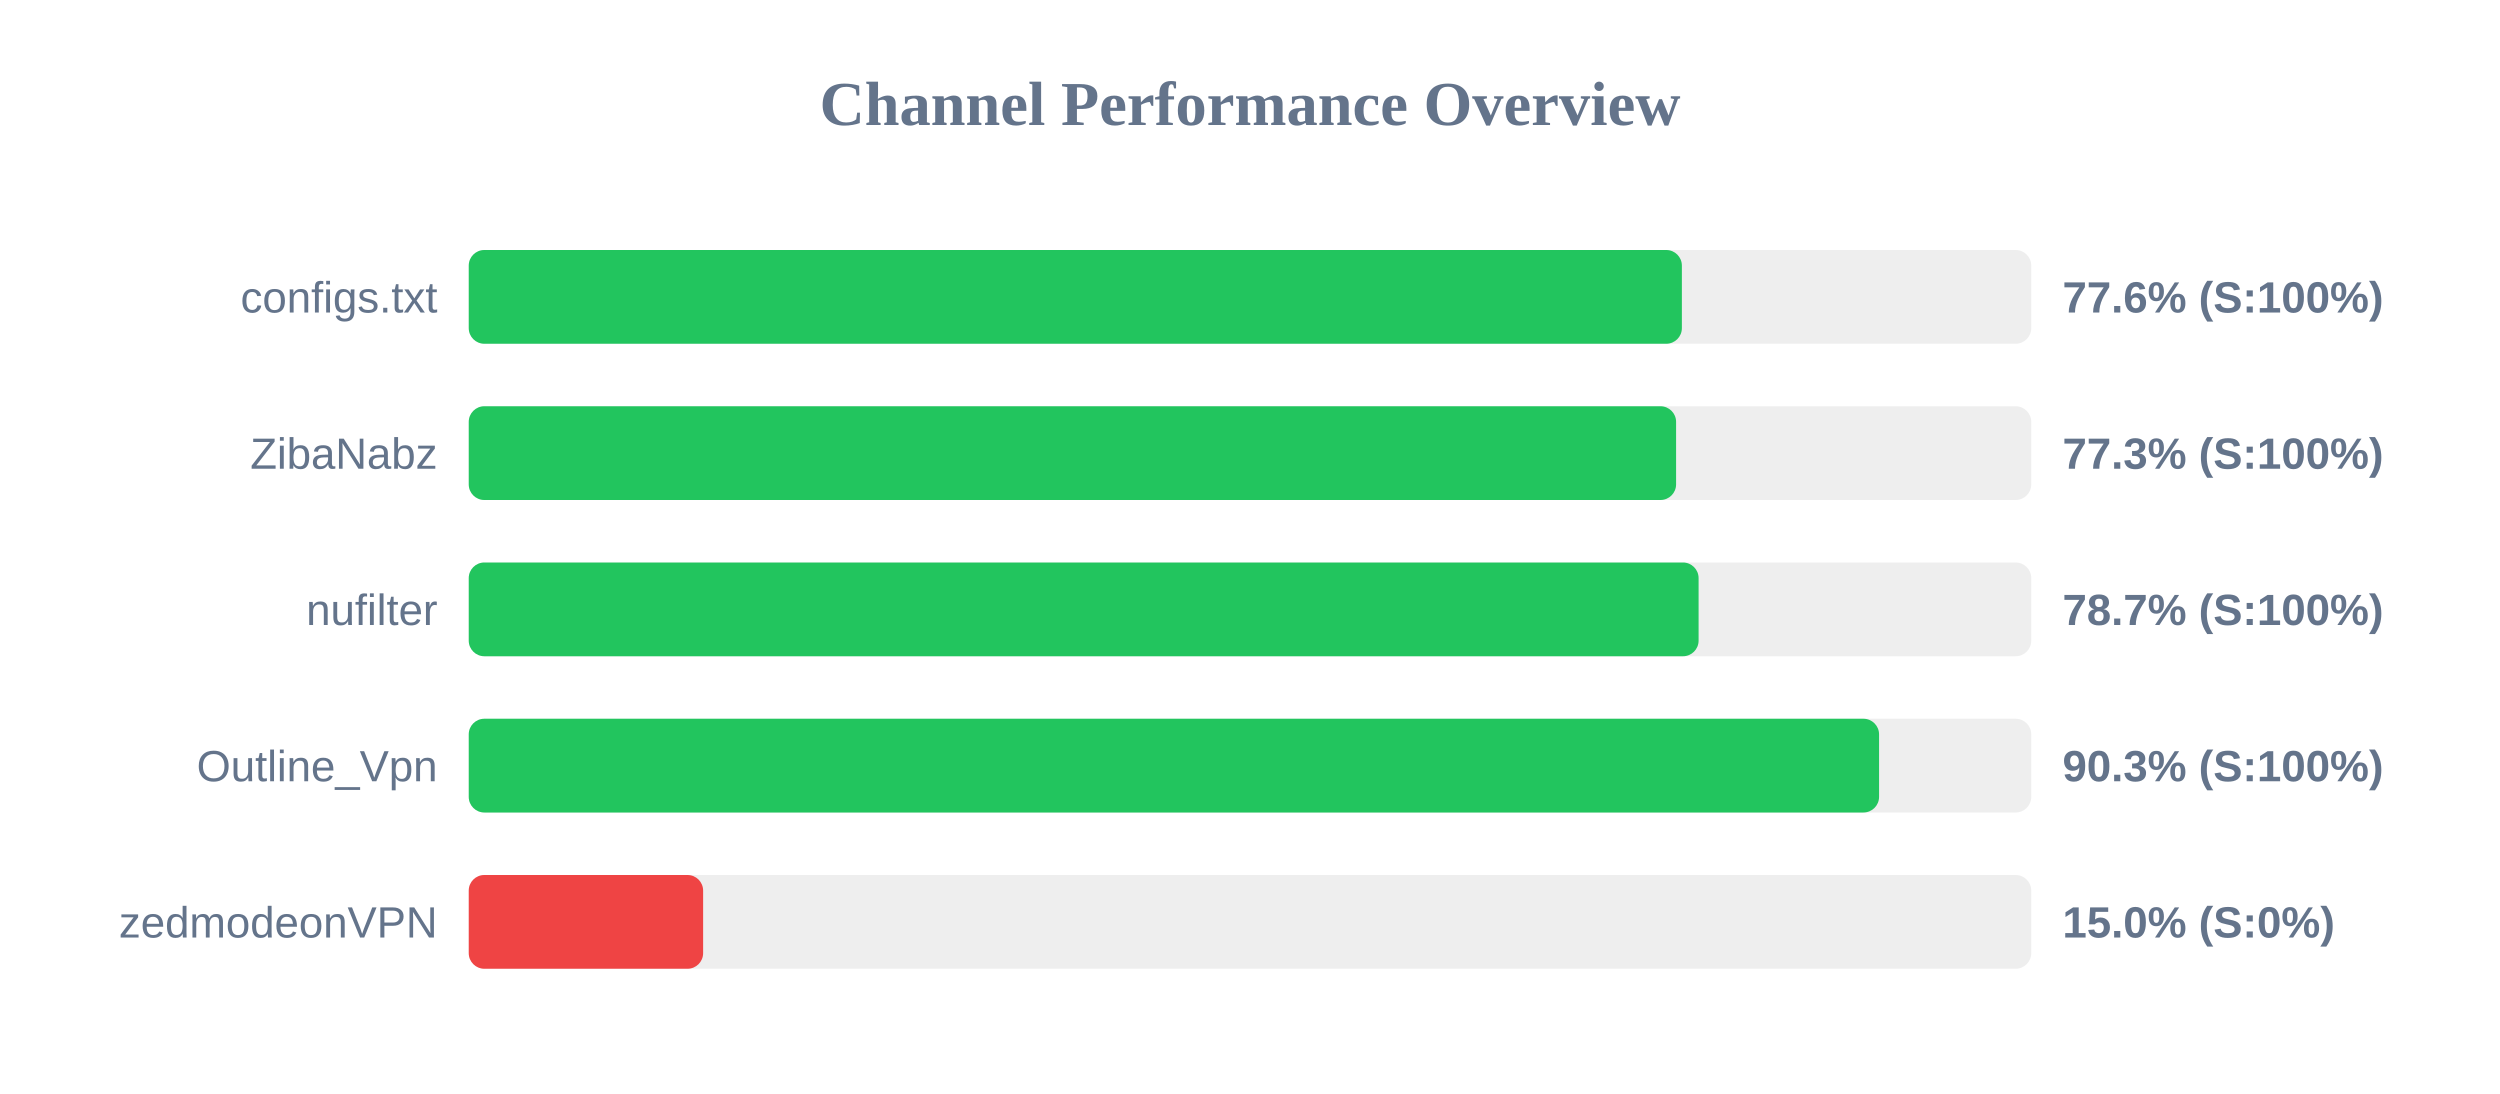
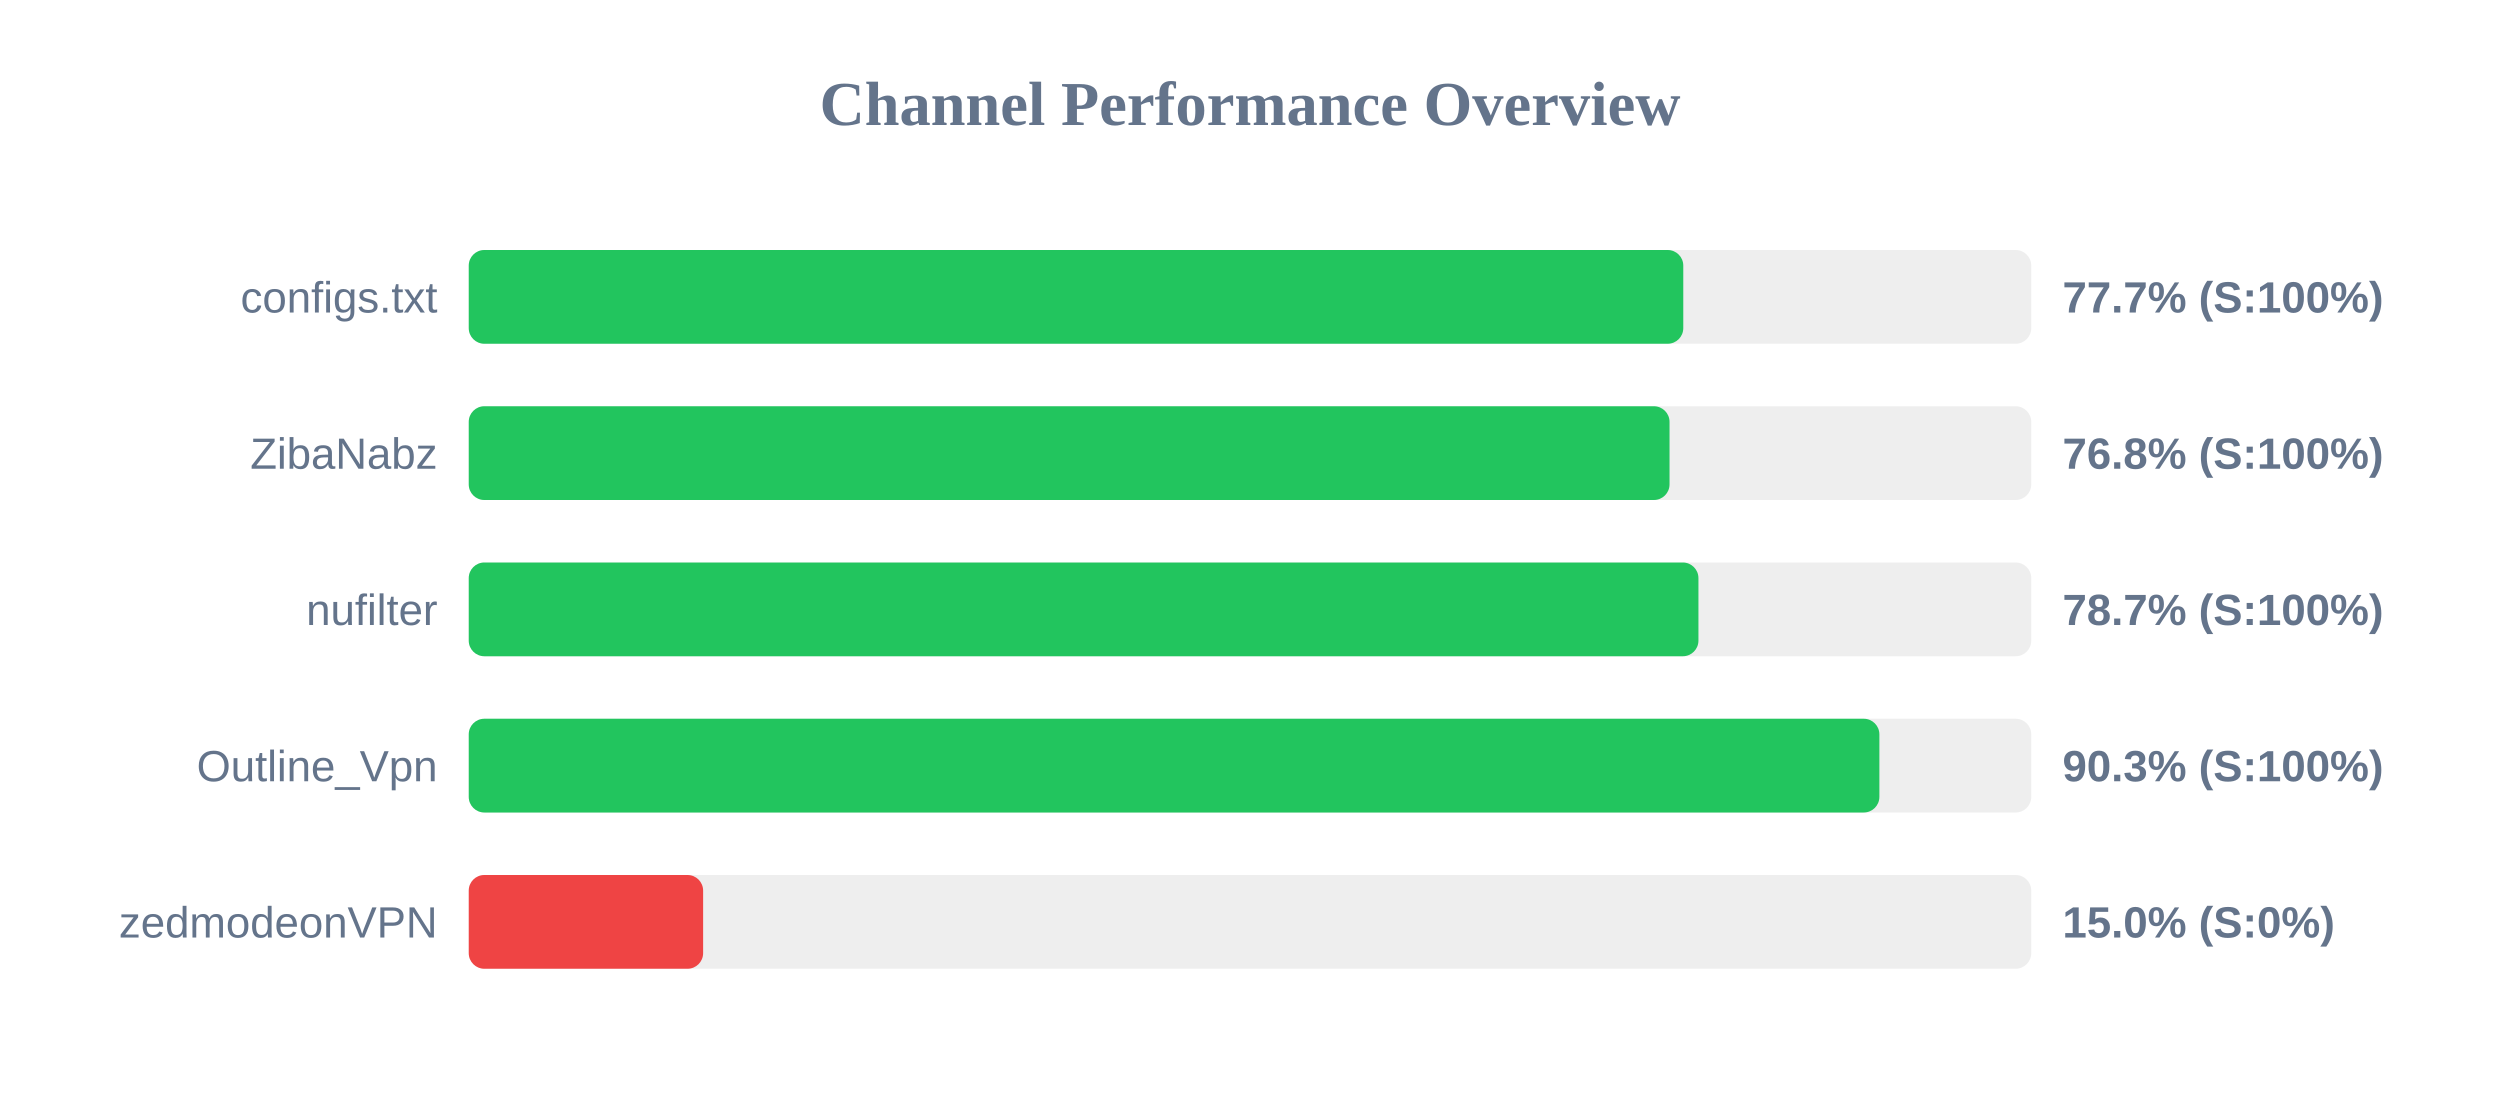
<svg xmlns="http://www.w3.org/2000/svg" width="800" height="350" version="1.1">
  <style>
        .row { font: 14px Arial; fill: #64748b; }
        .score { font: bold 14px Arial; fill: #64748b; }
    </style>
  <text x="400" y="40" text-anchor="middle" font-size="20px" font-weight="bold" fill="#64748b">Channel Performance Overview</text>
  <rect x="150" y="80" width="500" height="30" fill="#eee" rx="5" />
-   <rect x="150" y="80" width="388.2" height="30" fill="#22c55e" rx="5" />
+   <rect x="150" y="80" width="388.65" height="30" fill="#22c55e" rx="5" />
  <text x="140" y="100" text-anchor="end" class="row">configs.txt</text>
-   <text x="660" y="100" text-anchor="start" class="score">77.6% (S:100%)</text>
+   <text x="660" y="100" text-anchor="start" class="score">77.7% (S:100%)</text>
  <rect x="150" y="130" width="500" height="30" fill="#eee" rx="5" />
-   <rect x="150" y="130" width="386.35" height="30" fill="#22c55e" rx="5" />
+   <rect x="150" y="130" width="384.25" height="30" fill="#22c55e" rx="5" />
  <text x="140" y="150" text-anchor="end" class="row">ZibaNabz</text>
-   <text x="660" y="150" text-anchor="start" class="score">77.3% (S:100%)</text>
+   <text x="660" y="150" text-anchor="start" class="score">76.8% (S:100%)</text>
  <rect x="150" y="180" width="500" height="30" fill="#eee" rx="5" />
-   <rect x="150" y="180" width="393.55" height="30" fill="#22c55e" rx="5" />
+   <rect x="150" y="180" width="393.5" height="30" fill="#22c55e" rx="5" />
  <text x="140" y="200" text-anchor="end" class="row">nufilter</text>
  <text x="660" y="200" text-anchor="start" class="score">78.7% (S:100%)</text>
  <rect x="150" y="230" width="500" height="30" fill="#eee" rx="5" />
-   <rect x="150" y="230" width="451.3" height="30" fill="#22c55e" rx="5" />
+   <rect x="150" y="230" width="451.4" height="30" fill="#22c55e" rx="5" />
  <text x="140" y="250" text-anchor="end" class="row">Outline_Vpn</text>
  <text x="660" y="250" text-anchor="start" class="score">90.3% (S:100%)</text>
  <rect x="150" y="280" width="500" height="30" fill="#eee" rx="5" />
  <rect x="150" y="280" width="75.0" height="30" fill="#ef4444" rx="5" />
  <text x="140" y="300" text-anchor="end" class="row">zedmodeonVPN</text>
  <text x="660" y="300" text-anchor="start" class="score">15.0% (S:0%)</text>
</svg>
